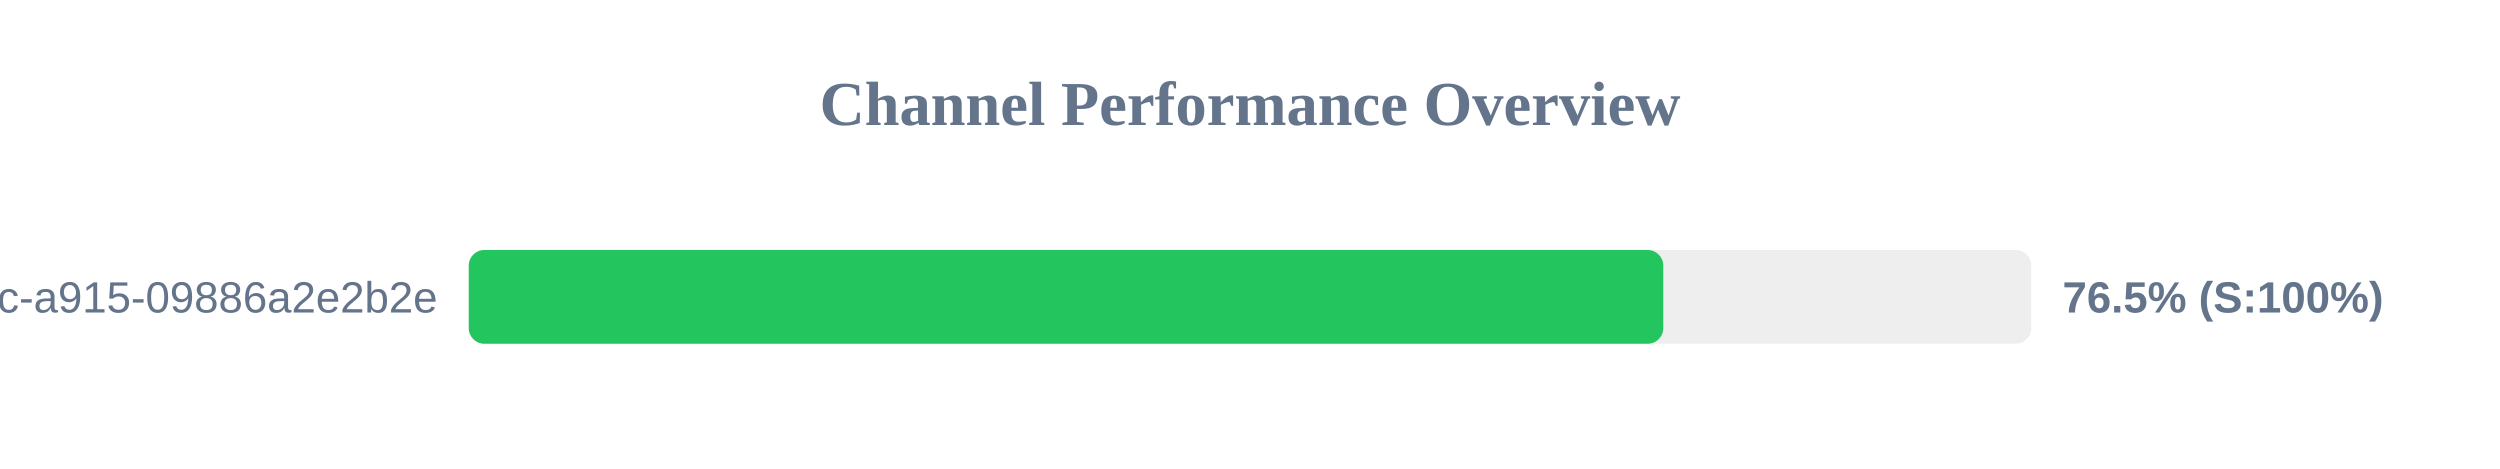
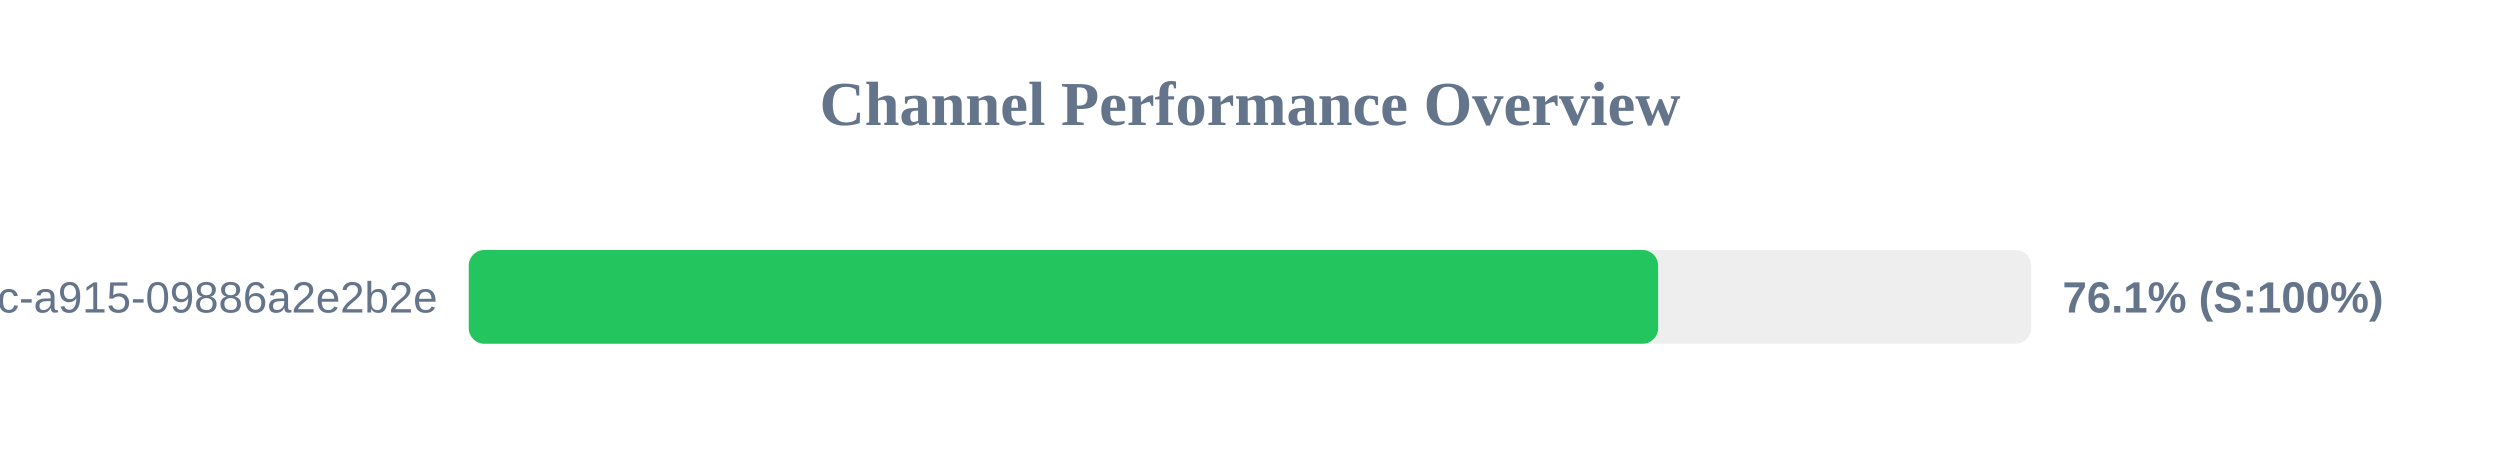
<svg xmlns="http://www.w3.org/2000/svg" width="800" height="150" version="1.1">
  <style>
        .row { font: 14px Arial; fill: #64748b; }
        .score { font: bold 14px Arial; fill: #64748b; }
    </style>
  <text x="400" y="40" text-anchor="middle" font-size="20px" font-weight="bold" fill="#64748b">Channel Performance Overview</text>
  <rect x="150" y="80" width="500" height="30" fill="#eee" rx="5" />
-   <rect x="150" y="80" width="382.25" height="30" fill="#22c55e" rx="5" />
+   <rect x="150" y="80" width="380.6" height="30" fill="#22c55e" rx="5" />
  <text x="140" y="100" text-anchor="end" class="row">?uuid=52816135-d3bc-46bc-a915-09886a2e2b2e</text>
-   <text x="660" y="100" text-anchor="start" class="score">76.5% (S:100%)</text>
+   <text x="660" y="100" text-anchor="start" class="score">76.1% (S:100%)</text>
</svg>
